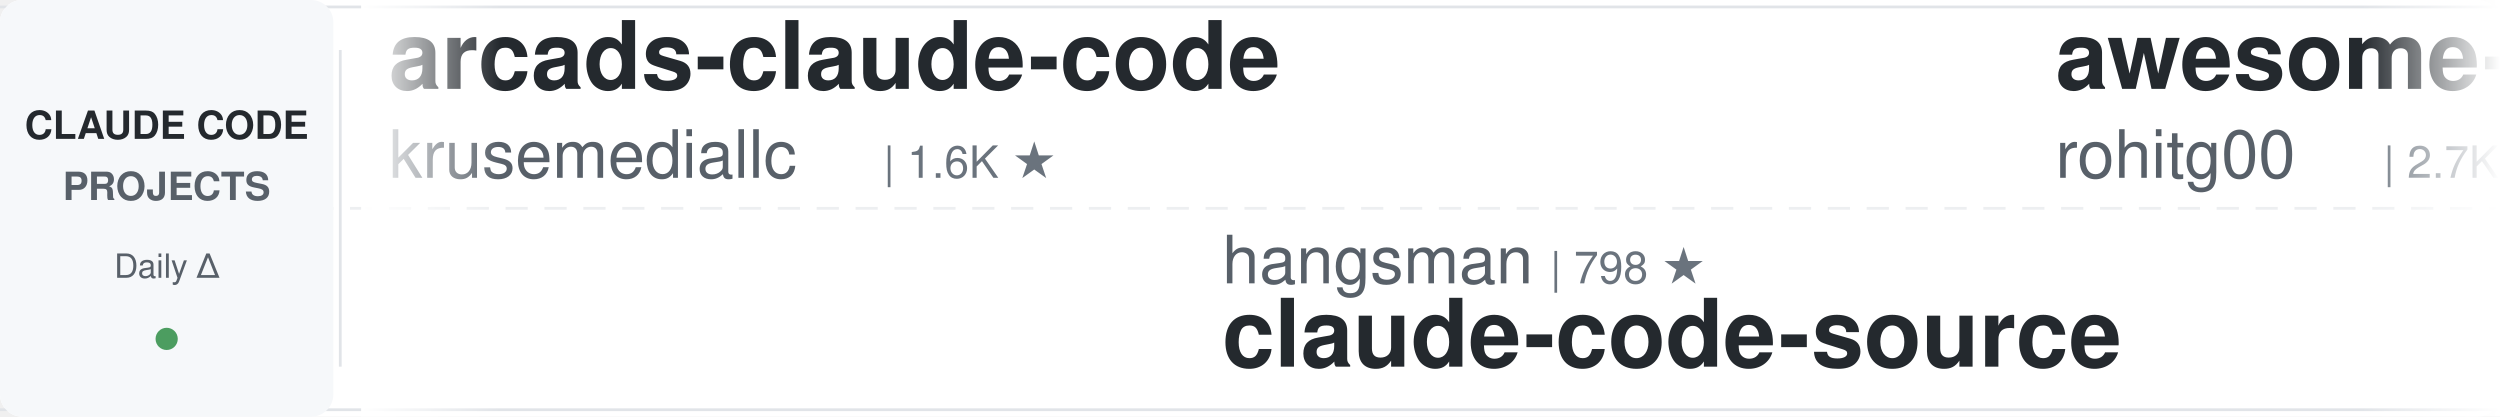
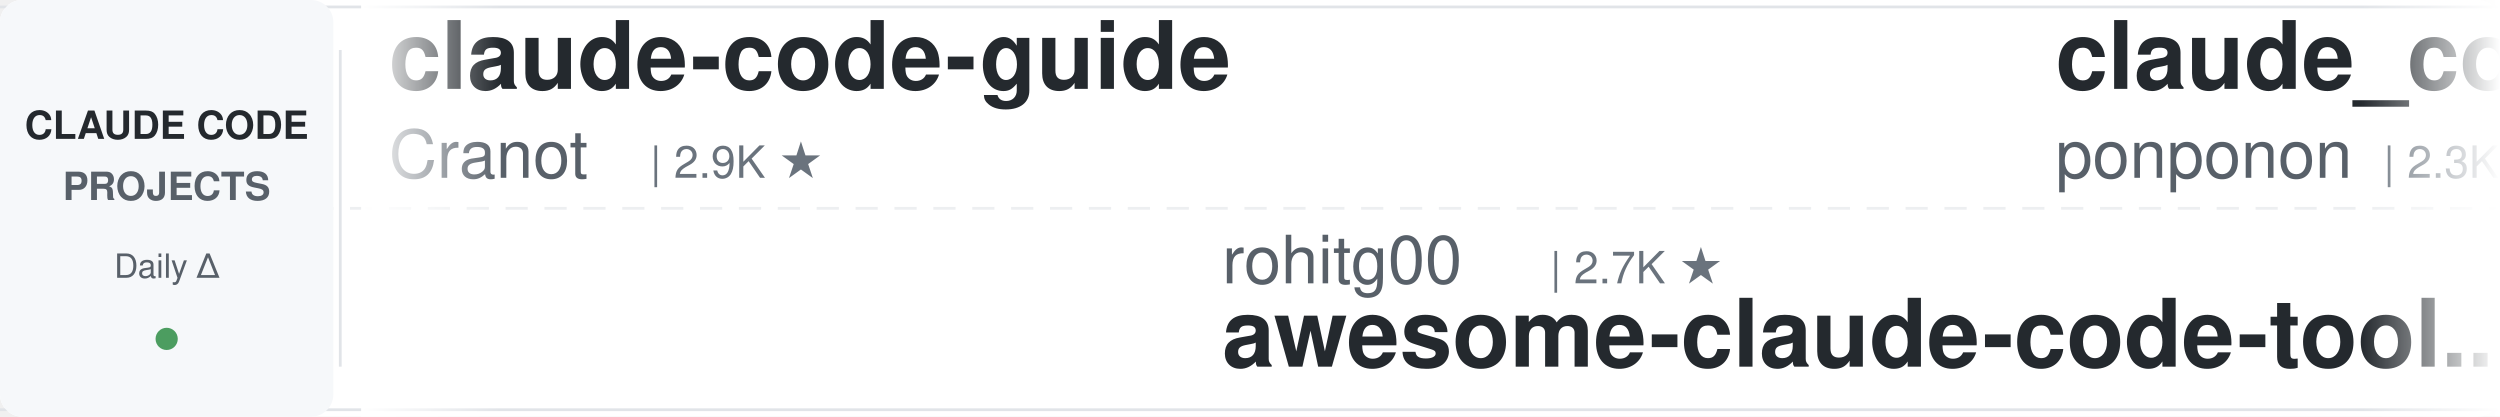
<svg xmlns="http://www.w3.org/2000/svg" width="900" height="150">
  <defs>
    <linearGradient id="leftFade" x1="0%" y1="0%" x2="100%" y2="0%">
      <stop offset="0%" style="stop-color:#ffffff;stop-opacity:1" />
      <stop offset="100%" style="stop-color:#ffffff;stop-opacity:0" />
    </linearGradient>
    <linearGradient id="rightFade" x1="0%" y1="0%" x2="100%" y2="0%">
      <stop offset="0%" style="stop-color:#ffffff;stop-opacity:0" />
      <stop offset="100%" style="stop-color:#ffffff;stop-opacity:1" />
    </linearGradient>
  </defs>
  <rect width="900" height="150" fill="#ffffff" rx="8" />
  <rect x="0" y="2" width="900" height="1" fill="#e1e4e8" />
  <rect x="0" y="147" width="900" height="1" fill="#e1e4e8" />
  <line x1="0" y1="75" x2="900" y2="75" stroke="#e1e4e8" stroke-width="1" stroke-dasharray="8 6" opacity="0.6" />
  <rect x="0" y="0" width="120" height="150" fill="#f6f8fa" rx="8" />
  <text x="60" y="50" font-family="-apple-system, BlinkMacSystemFont, 'Segoe UI', Helvetica, Arial, sans-serif" font-size="14" font-weight="600" fill="#24292e" text-anchor="middle">CLAUDE CODE</text>
  <text x="60" y="72" font-family="-apple-system, BlinkMacSystemFont, 'Segoe UI', Helvetica, Arial, sans-serif" font-size="14" font-weight="600" fill="#586069" text-anchor="middle">PROJECTS</text>
  <text x="60" y="100" font-family="-apple-system, BlinkMacSystemFont, 'Segoe UI', Helvetica, Arial, sans-serif" font-size="12" font-weight="500" fill="#586069" text-anchor="middle">Daily Δ</text>
  <circle cx="60" cy="122" r="4" fill="#22863a" opacity="0.8" />
  <rect x="122" y="18" width="1" height="114" fill="#e1e4e8" />
  <clipPath id="tickerClip">
    <rect x="130" y="0" width="770" height="150" />
  </clipPath>
  <g clip-path="url(#tickerClip)">
    <g id="tickerItems">
      <animateTransform attributeName="transform" attributeType="XML" type="translate" from="0 0" to="-3000 0" dur="54s" repeatCount="indefinite" />
      <g transform="translate(0, 0)">
-         <text x="140" y="32" font-family="-apple-system, BlinkMacSystemFont, 'Segoe UI', Helvetica, Arial, sans-serif" font-size="34" font-weight="600" fill="#24292e">arcads-claude-code</text>
-         <text x="140" y="64" font-family="-apple-system, BlinkMacSystemFont, 'Segoe UI', Helvetica, Arial, sans-serif" font-size="24" font-weight="400" fill="#586069">krusemediallc</text>
-         <text x="318" y="64" font-family="-apple-system, BlinkMacSystemFont, 'Segoe UI', Helvetica, Arial, sans-serif" font-size="16" font-weight="500" fill="#6a737d">| 1.6K ★</text>
+         <text x="140" y="32" font-family="-apple-system, BlinkMacSystemFont, 'Segoe UI', Helvetica, Arial, sans-serif" font-size="34" font-weight="600" fill="#24292e">claude-code-guide</text>
+         <text x="140" y="64" font-family="-apple-system, BlinkMacSystemFont, 'Segoe UI', Helvetica, Arial, sans-serif" font-size="24" font-weight="400" fill="#586069">Cranot</text>
+         <text x="234" y="64" font-family="-apple-system, BlinkMacSystemFont, 'Segoe UI', Helvetica, Arial, sans-serif" font-size="16" font-weight="500" fill="#6a737d">| 2.9K ★</text>
      </g>
      <g transform="translate(300, 0)">
-         <text x="140" y="102" font-family="-apple-system, BlinkMacSystemFont, 'Segoe UI', Helvetica, Arial, sans-serif" font-size="24" font-weight="400" fill="#586069">hangsman</text>
-         <text x="258" y="102" font-family="-apple-system, BlinkMacSystemFont, 'Segoe UI', Helvetica, Arial, sans-serif" font-size="16" font-weight="500" fill="#6a737d">| 798 ★</text>
-         <text x="140" y="132" font-family="-apple-system, BlinkMacSystemFont, 'Segoe UI', Helvetica, Arial, sans-serif" font-size="34" font-weight="600" fill="#24292e">claude-code-source</text>
+         <text x="140" y="102" font-family="-apple-system, BlinkMacSystemFont, 'Segoe UI', Helvetica, Arial, sans-serif" font-size="24" font-weight="400" fill="#586069">rohitg00</text>
+         <text x="258" y="102" font-family="-apple-system, BlinkMacSystemFont, 'Segoe UI', Helvetica, Arial, sans-serif" font-size="16" font-weight="500" fill="#6a737d">| 2.7K ★</text>
+         <text x="140" y="132" font-family="-apple-system, BlinkMacSystemFont, 'Segoe UI', Helvetica, Arial, sans-serif" font-size="34" font-weight="600" fill="#24292e">awesome-claude-code-tool...</text>
      </g>
      <g transform="translate(600, 0)">
-         <text x="140" y="32" font-family="-apple-system, BlinkMacSystemFont, 'Segoe UI', Helvetica, Arial, sans-serif" font-size="34" font-weight="600" fill="#24292e">awesome-claude-code-tool...</text>
-         <text x="140" y="64" font-family="-apple-system, BlinkMacSystemFont, 'Segoe UI', Helvetica, Arial, sans-serif" font-size="24" font-weight="400" fill="#586069">rohitg00</text>
-         <text x="258" y="64" font-family="-apple-system, BlinkMacSystemFont, 'Segoe UI', Helvetica, Arial, sans-serif" font-size="16" font-weight="500" fill="#6a737d">| 2.7K ★</text>
+         <text x="140" y="32" font-family="-apple-system, BlinkMacSystemFont, 'Segoe UI', Helvetica, Arial, sans-serif" font-size="34" font-weight="600" fill="#24292e">claude_code_src</text>
+         <text x="140" y="64" font-family="-apple-system, BlinkMacSystemFont, 'Segoe UI', Helvetica, Arial, sans-serif" font-size="24" font-weight="400" fill="#586069">ponponon</text>
+         <text x="258" y="64" font-family="-apple-system, BlinkMacSystemFont, 'Segoe UI', Helvetica, Arial, sans-serif" font-size="16" font-weight="500" fill="#6a737d">| 2.3K ★</text>
      </g>
      <g transform="translate(900, 0)">
-         <text x="140" y="102" font-family="-apple-system, BlinkMacSystemFont, 'Segoe UI', Helvetica, Arial, sans-serif" font-size="24" font-weight="400" fill="#586069">VILA-Lab</text>
-         <text x="258" y="102" font-family="-apple-system, BlinkMacSystemFont, 'Segoe UI', Helvetica, Arial, sans-serif" font-size="16" font-weight="500" fill="#6a737d">| 2.2K ★</text>
-         <text x="140" y="132" font-family="-apple-system, BlinkMacSystemFont, 'Segoe UI', Helvetica, Arial, sans-serif" font-size="34" font-weight="600" fill="#24292e">Dive-into-Claude-Code</text>
+         <text x="140" y="102" font-family="-apple-system, BlinkMacSystemFont, 'Segoe UI', Helvetica, Arial, sans-serif" font-size="24" font-weight="400" fill="#586069">davila7</text>
+         <text x="246" y="102" font-family="-apple-system, BlinkMacSystemFont, 'Segoe UI', Helvetica, Arial, sans-serif" font-size="16" font-weight="500" fill="#6a737d">| 32.7K ★</text>
+         <text x="140" y="132" font-family="-apple-system, BlinkMacSystemFont, 'Segoe UI', Helvetica, Arial, sans-serif" font-size="34" font-weight="600" fill="#24292e">claude-code-templates</text>
      </g>
      <g transform="translate(1200, 0)">
-         <text x="140" y="32" font-family="-apple-system, BlinkMacSystemFont, 'Segoe UI', Helvetica, Arial, sans-serif" font-size="34" font-weight="600" fill="#24292e">everything-claude-code-z...</text>
-         <text x="140" y="64" font-family="-apple-system, BlinkMacSystemFont, 'Segoe UI', Helvetica, Arial, sans-serif" font-size="24" font-weight="400" fill="#586069">xu-xiang</text>
-         <text x="258" y="64" font-family="-apple-system, BlinkMacSystemFont, 'Segoe UI', Helvetica, Arial, sans-serif" font-size="16" font-weight="500" fill="#6a737d">| 2.0K ★</text>
+         <text x="140" y="32" font-family="-apple-system, BlinkMacSystemFont, 'Segoe UI', Helvetica, Arial, sans-serif" font-size="34" font-weight="600" fill="#24292e">Claude-Code-Source-Study</text>
+         <text x="140" y="64" font-family="-apple-system, BlinkMacSystemFont, 'Segoe UI', Helvetica, Arial, sans-serif" font-size="24" font-weight="400" fill="#586069">luyao618</text>
+         <text x="258" y="64" font-family="-apple-system, BlinkMacSystemFont, 'Segoe UI', Helvetica, Arial, sans-serif" font-size="16" font-weight="500" fill="#6a737d">| 1.7K ★</text>
      </g>
      <g transform="translate(1500, 0)">
-         <text x="140" y="102" font-family="-apple-system, BlinkMacSystemFont, 'Segoe UI', Helvetica, Arial, sans-serif" font-size="24" font-weight="400" fill="#586069">JrCx7scC</text>
-         <text x="258" y="102" font-family="-apple-system, BlinkMacSystemFont, 'Segoe UI', Helvetica, Arial, sans-serif" font-size="16" font-weight="500" fill="#6a737d">| 376 ★</text>
-         <text x="140" y="132" font-family="-apple-system, BlinkMacSystemFont, 'Segoe UI', Helvetica, Arial, sans-serif" font-size="34" font-weight="600" fill="#24292e">claude-code-source</text>
+         <text x="140" y="102" font-family="-apple-system, BlinkMacSystemFont, 'Segoe UI', Helvetica, Arial, sans-serif" font-size="24" font-weight="400" fill="#586069">huangserva</text>
+         <text x="282" y="102" font-family="-apple-system, BlinkMacSystemFont, 'Segoe UI', Helvetica, Arial, sans-serif" font-size="16" font-weight="500" fill="#6a737d">| 629 ★</text>
+         <text x="140" y="132" font-family="-apple-system, BlinkMacSystemFont, 'Segoe UI', Helvetica, Arial, sans-serif" font-size="34" font-weight="600" fill="#24292e">claude-code-cli</text>
      </g>
      <g transform="translate(1800, 0)">
-         <text x="140" y="32" font-family="-apple-system, BlinkMacSystemFont, 'Segoe UI', Helvetica, Arial, sans-serif" font-size="34" font-weight="600" fill="#24292e">Claude-Code-Usage-Monito...</text>
-         <text x="140" y="64" font-family="-apple-system, BlinkMacSystemFont, 'Segoe UI', Helvetica, Arial, sans-serif" font-size="24" font-weight="400" fill="#586069">Maciek-roboblog</text>
-         <text x="342" y="64" font-family="-apple-system, BlinkMacSystemFont, 'Segoe UI', Helvetica, Arial, sans-serif" font-size="16" font-weight="500" fill="#6a737d">| 8.7K ★</text>
+         <text x="140" y="32" font-family="-apple-system, BlinkMacSystemFont, 'Segoe UI', Helvetica, Arial, sans-serif" font-size="34" font-weight="600" fill="#24292e">claude-code-rev</text>
+         <text x="140" y="64" font-family="-apple-system, BlinkMacSystemFont, 'Segoe UI', Helvetica, Arial, sans-serif" font-size="24" font-weight="400" fill="#586069">oboard</text>
+         <text x="234" y="64" font-family="-apple-system, BlinkMacSystemFont, 'Segoe UI', Helvetica, Arial, sans-serif" font-size="16" font-weight="500" fill="#6a737d">| 3.3K ★</text>
      </g>
      <g transform="translate(2100, 0)">
-         <text x="140" y="102" font-family="-apple-system, BlinkMacSystemFont, 'Segoe UI', Helvetica, Arial, sans-serif" font-size="24" font-weight="400" fill="#586069">alejandrobalderas</text>
-         <text x="366" y="102" font-family="-apple-system, BlinkMacSystemFont, 'Segoe UI', Helvetica, Arial, sans-serif" font-size="16" font-weight="500" fill="#6a737d">| 3.0K ★</text>
-         <text x="140" y="132" font-family="-apple-system, BlinkMacSystemFont, 'Segoe UI', Helvetica, Arial, sans-serif" font-size="34" font-weight="600" fill="#24292e">claude-code-from-source</text>
+         <text x="140" y="102" font-family="-apple-system, BlinkMacSystemFont, 'Segoe UI', Helvetica, Arial, sans-serif" font-size="24" font-weight="400" fill="#586069">jqueryscript</text>
+         <text x="306" y="102" font-family="-apple-system, BlinkMacSystemFont, 'Segoe UI', Helvetica, Arial, sans-serif" font-size="16" font-weight="500" fill="#6a737d">| 532 ★</text>
+         <text x="140" y="132" font-family="-apple-system, BlinkMacSystemFont, 'Segoe UI', Helvetica, Arial, sans-serif" font-size="34" font-weight="600" fill="#24292e">awesome-claude-code</text>
      </g>
      <g transform="translate(2400, 0)">
-         <text x="140" y="32" font-family="-apple-system, BlinkMacSystemFont, 'Segoe UI', Helvetica, Arial, sans-serif" font-size="34" font-weight="600" fill="#24292e">oh-my-claudecode</text>
-         <text x="140" y="64" font-family="-apple-system, BlinkMacSystemFont, 'Segoe UI', Helvetica, Arial, sans-serif" font-size="24" font-weight="400" fill="#586069">Yeachan-Heo</text>
-         <text x="294" y="64" font-family="-apple-system, BlinkMacSystemFont, 'Segoe UI', Helvetica, Arial, sans-serif" font-size="16" font-weight="500" fill="#6a737d">| 40.0K ★</text>
+         <text x="140" y="32" font-family="-apple-system, BlinkMacSystemFont, 'Segoe UI', Helvetica, Arial, sans-serif" font-size="34" font-weight="600" fill="#24292e">claude-code-hooks-master...</text>
+         <text x="140" y="64" font-family="-apple-system, BlinkMacSystemFont, 'Segoe UI', Helvetica, Arial, sans-serif" font-size="24" font-weight="400" fill="#586069">disler</text>
+         <text x="234" y="64" font-family="-apple-system, BlinkMacSystemFont, 'Segoe UI', Helvetica, Arial, sans-serif" font-size="16" font-weight="500" fill="#6a737d">| 3.9K ★</text>
      </g>
      <g transform="translate(2700, 0)">
-         <text x="140" y="102" font-family="-apple-system, BlinkMacSystemFont, 'Segoe UI', Helvetica, Arial, sans-serif" font-size="24" font-weight="400" fill="#586069">nicedreamzapp</text>
-         <text x="318" y="102" font-family="-apple-system, BlinkMacSystemFont, 'Segoe UI', Helvetica, Arial, sans-serif" font-size="16" font-weight="500" fill="#6a737d">| 3.4K ★</text>
-         <text x="140" y="132" font-family="-apple-system, BlinkMacSystemFont, 'Segoe UI', Helvetica, Arial, sans-serif" font-size="34" font-weight="600" fill="#24292e">claude-code-local</text>
+         <text x="140" y="102" font-family="-apple-system, BlinkMacSystemFont, 'Segoe UI', Helvetica, Arial, sans-serif" font-size="24" font-weight="400" fill="#586069">zebbern</text>
+         <text x="246" y="102" font-family="-apple-system, BlinkMacSystemFont, 'Segoe UI', Helvetica, Arial, sans-serif" font-size="16" font-weight="500" fill="#6a737d">| 4.7K ★</text>
+         <text x="140" y="132" font-family="-apple-system, BlinkMacSystemFont, 'Segoe UI', Helvetica, Arial, sans-serif" font-size="34" font-weight="600" fill="#24292e">claude-code-guide</text>
      </g>
      <g transform="translate(3000, 0)">
-         <text x="140" y="32" font-family="-apple-system, BlinkMacSystemFont, 'Segoe UI', Helvetica, Arial, sans-serif" font-size="34" font-weight="600" fill="#24292e">arcads-claude-code</text>
-         <text x="140" y="64" font-family="-apple-system, BlinkMacSystemFont, 'Segoe UI', Helvetica, Arial, sans-serif" font-size="24" font-weight="400" fill="#586069">krusemediallc</text>
-         <text x="318" y="64" font-family="-apple-system, BlinkMacSystemFont, 'Segoe UI', Helvetica, Arial, sans-serif" font-size="16" font-weight="500" fill="#6a737d">| 1.6K ★</text>
+         <text x="140" y="32" font-family="-apple-system, BlinkMacSystemFont, 'Segoe UI', Helvetica, Arial, sans-serif" font-size="34" font-weight="600" fill="#24292e">claude-code-guide</text>
+         <text x="140" y="64" font-family="-apple-system, BlinkMacSystemFont, 'Segoe UI', Helvetica, Arial, sans-serif" font-size="24" font-weight="400" fill="#586069">Cranot</text>
+         <text x="234" y="64" font-family="-apple-system, BlinkMacSystemFont, 'Segoe UI', Helvetica, Arial, sans-serif" font-size="16" font-weight="500" fill="#6a737d">| 2.9K ★</text>
      </g>
      <g transform="translate(3300, 0)">
-         <text x="140" y="102" font-family="-apple-system, BlinkMacSystemFont, 'Segoe UI', Helvetica, Arial, sans-serif" font-size="24" font-weight="400" fill="#586069">hangsman</text>
-         <text x="258" y="102" font-family="-apple-system, BlinkMacSystemFont, 'Segoe UI', Helvetica, Arial, sans-serif" font-size="16" font-weight="500" fill="#6a737d">| 798 ★</text>
-         <text x="140" y="132" font-family="-apple-system, BlinkMacSystemFont, 'Segoe UI', Helvetica, Arial, sans-serif" font-size="34" font-weight="600" fill="#24292e">claude-code-source</text>
+         <text x="140" y="102" font-family="-apple-system, BlinkMacSystemFont, 'Segoe UI', Helvetica, Arial, sans-serif" font-size="24" font-weight="400" fill="#586069">rohitg00</text>
+         <text x="258" y="102" font-family="-apple-system, BlinkMacSystemFont, 'Segoe UI', Helvetica, Arial, sans-serif" font-size="16" font-weight="500" fill="#6a737d">| 2.7K ★</text>
+         <text x="140" y="132" font-family="-apple-system, BlinkMacSystemFont, 'Segoe UI', Helvetica, Arial, sans-serif" font-size="34" font-weight="600" fill="#24292e">awesome-claude-code-tool...</text>
      </g>
      <g transform="translate(3600, 0)">
-         <text x="140" y="32" font-family="-apple-system, BlinkMacSystemFont, 'Segoe UI', Helvetica, Arial, sans-serif" font-size="34" font-weight="600" fill="#24292e">awesome-claude-code-tool...</text>
-         <text x="140" y="64" font-family="-apple-system, BlinkMacSystemFont, 'Segoe UI', Helvetica, Arial, sans-serif" font-size="24" font-weight="400" fill="#586069">rohitg00</text>
-         <text x="258" y="64" font-family="-apple-system, BlinkMacSystemFont, 'Segoe UI', Helvetica, Arial, sans-serif" font-size="16" font-weight="500" fill="#6a737d">| 2.7K ★</text>
+         <text x="140" y="32" font-family="-apple-system, BlinkMacSystemFont, 'Segoe UI', Helvetica, Arial, sans-serif" font-size="34" font-weight="600" fill="#24292e">claude_code_src</text>
+         <text x="140" y="64" font-family="-apple-system, BlinkMacSystemFont, 'Segoe UI', Helvetica, Arial, sans-serif" font-size="24" font-weight="400" fill="#586069">ponponon</text>
+         <text x="258" y="64" font-family="-apple-system, BlinkMacSystemFont, 'Segoe UI', Helvetica, Arial, sans-serif" font-size="16" font-weight="500" fill="#6a737d">| 2.3K ★</text>
      </g>
      <g transform="translate(3900, 0)">
-         <text x="140" y="102" font-family="-apple-system, BlinkMacSystemFont, 'Segoe UI', Helvetica, Arial, sans-serif" font-size="24" font-weight="400" fill="#586069">VILA-Lab</text>
-         <text x="258" y="102" font-family="-apple-system, BlinkMacSystemFont, 'Segoe UI', Helvetica, Arial, sans-serif" font-size="16" font-weight="500" fill="#6a737d">| 2.2K ★</text>
-         <text x="140" y="132" font-family="-apple-system, BlinkMacSystemFont, 'Segoe UI', Helvetica, Arial, sans-serif" font-size="34" font-weight="600" fill="#24292e">Dive-into-Claude-Code</text>
+         <text x="140" y="102" font-family="-apple-system, BlinkMacSystemFont, 'Segoe UI', Helvetica, Arial, sans-serif" font-size="24" font-weight="400" fill="#586069">davila7</text>
+         <text x="246" y="102" font-family="-apple-system, BlinkMacSystemFont, 'Segoe UI', Helvetica, Arial, sans-serif" font-size="16" font-weight="500" fill="#6a737d">| 32.7K ★</text>
+         <text x="140" y="132" font-family="-apple-system, BlinkMacSystemFont, 'Segoe UI', Helvetica, Arial, sans-serif" font-size="34" font-weight="600" fill="#24292e">claude-code-templates</text>
      </g>
    </g>
  </g>
  <rect x="130" y="0" width="50" height="150" fill="url(#leftFade)" />
  <rect x="850" y="0" width="50" height="150" fill="url(#rightFade)" />
</svg>
